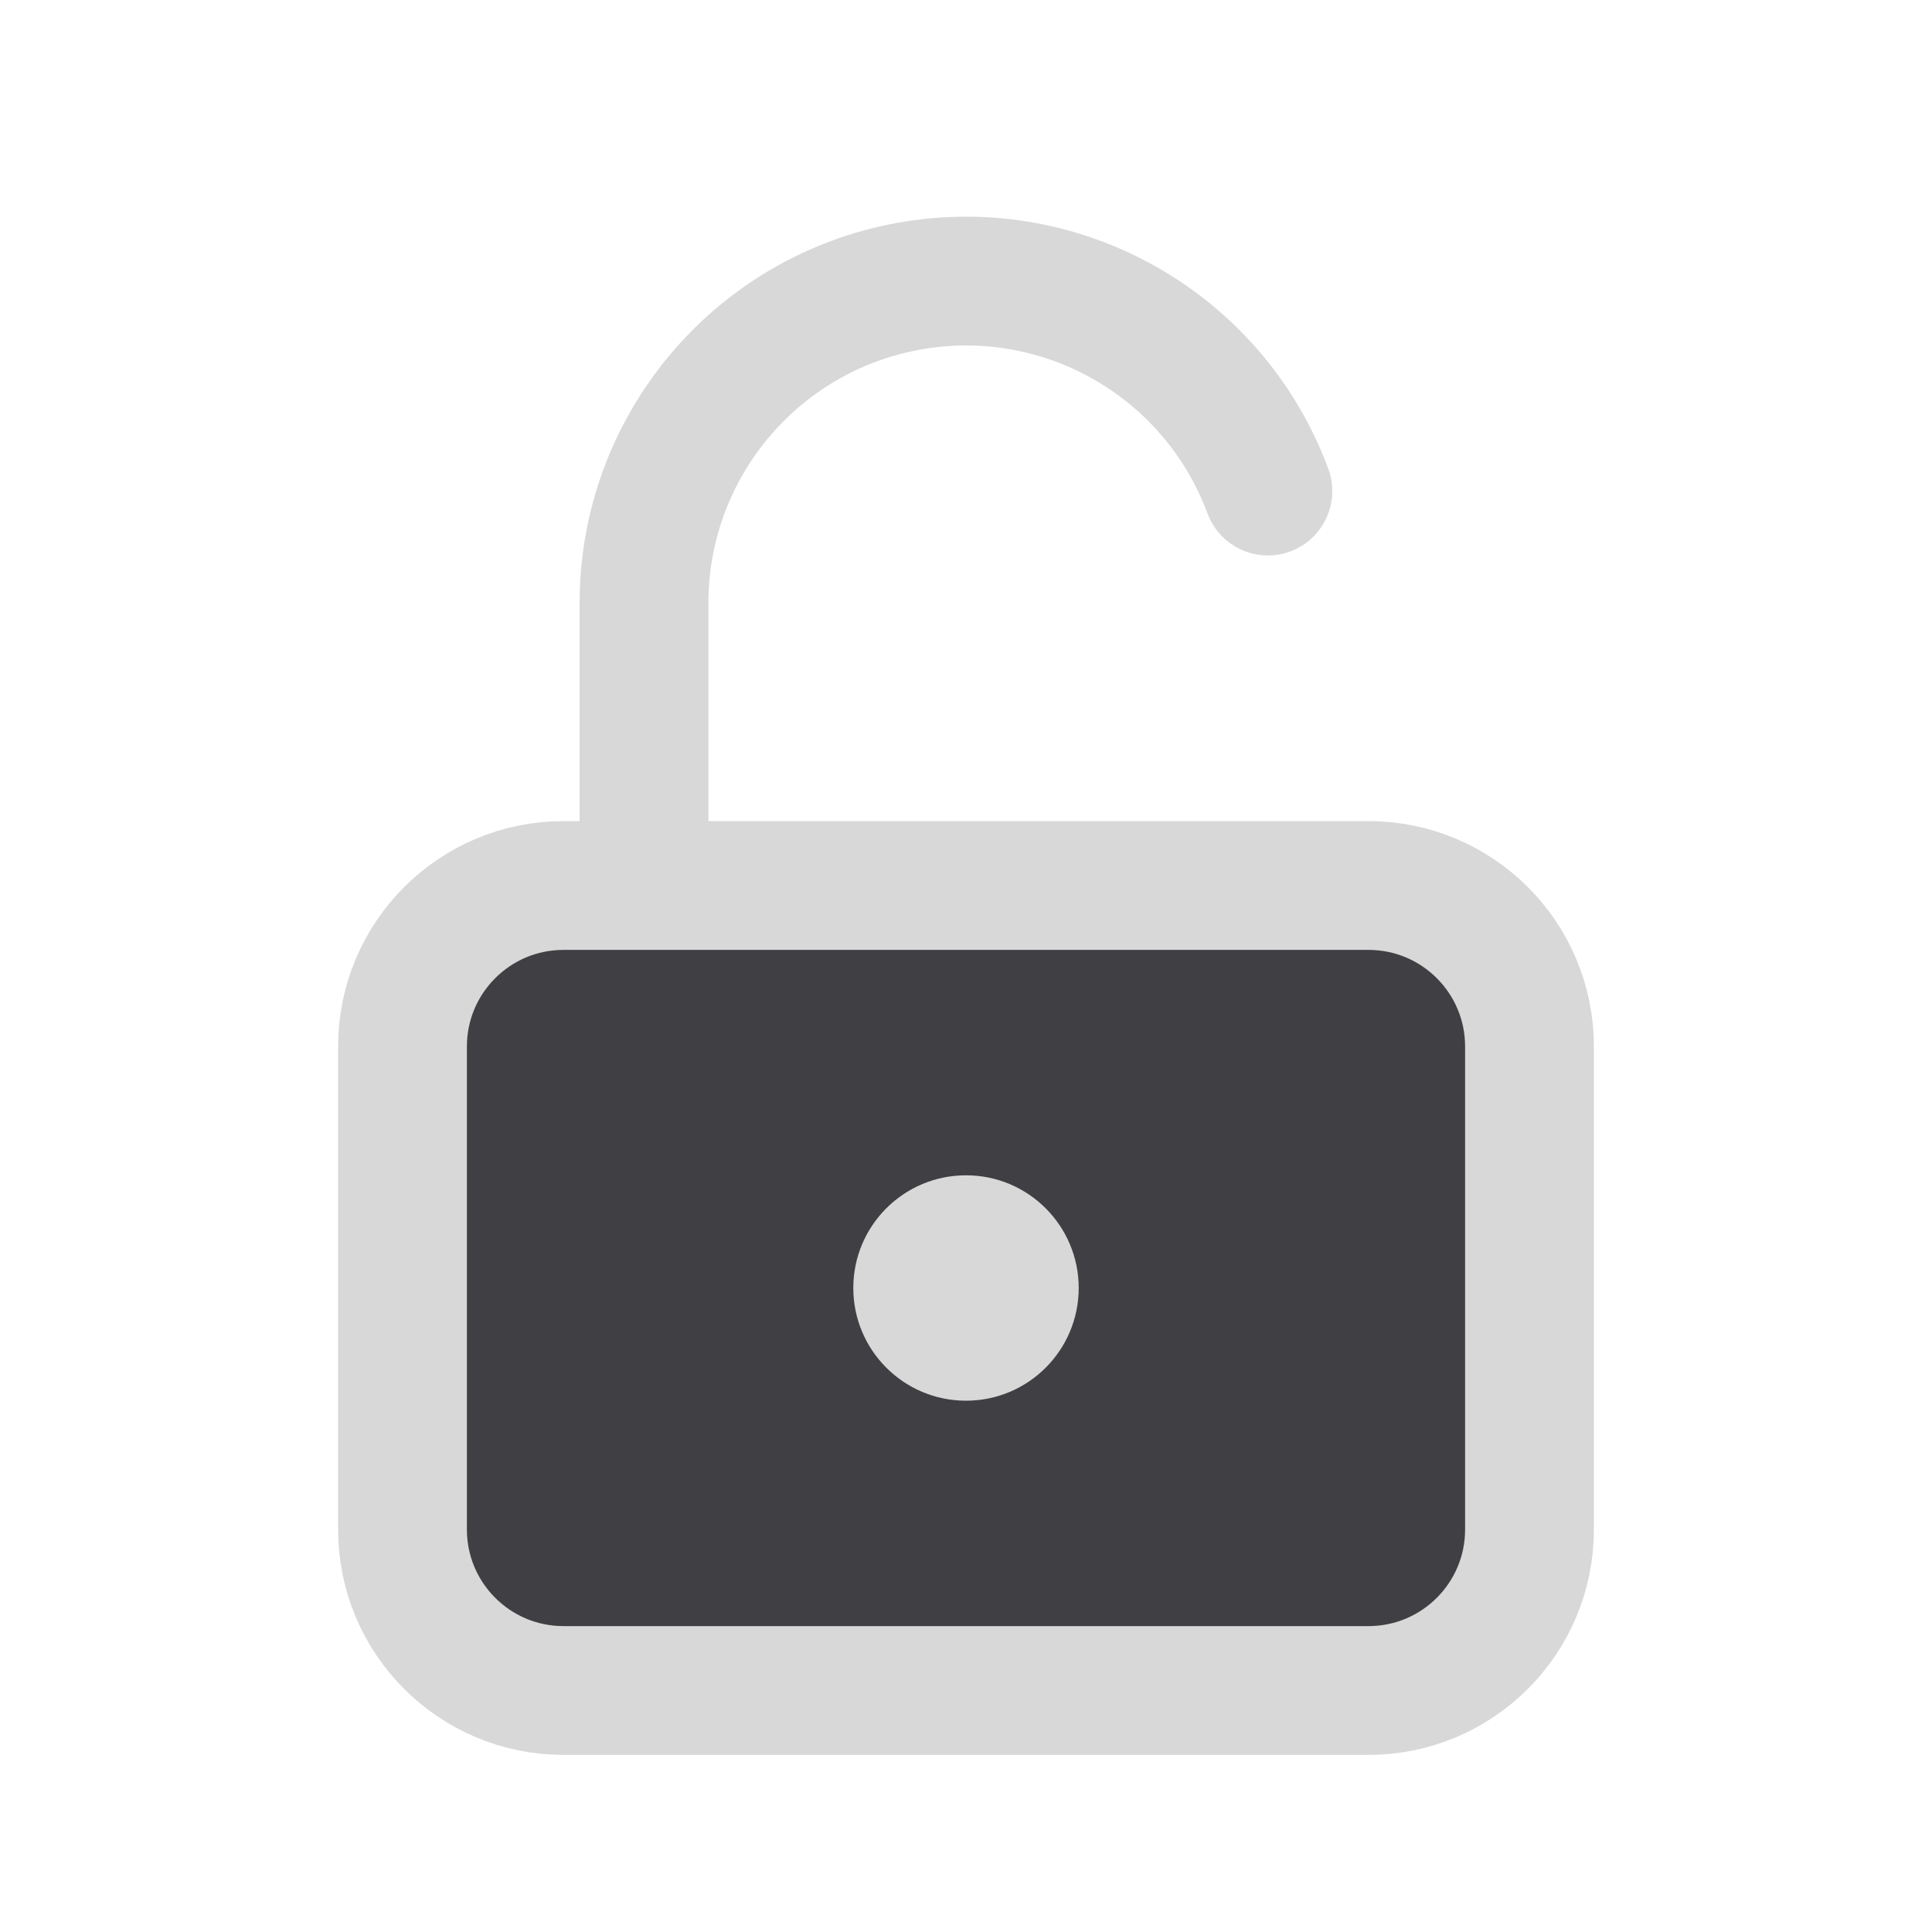
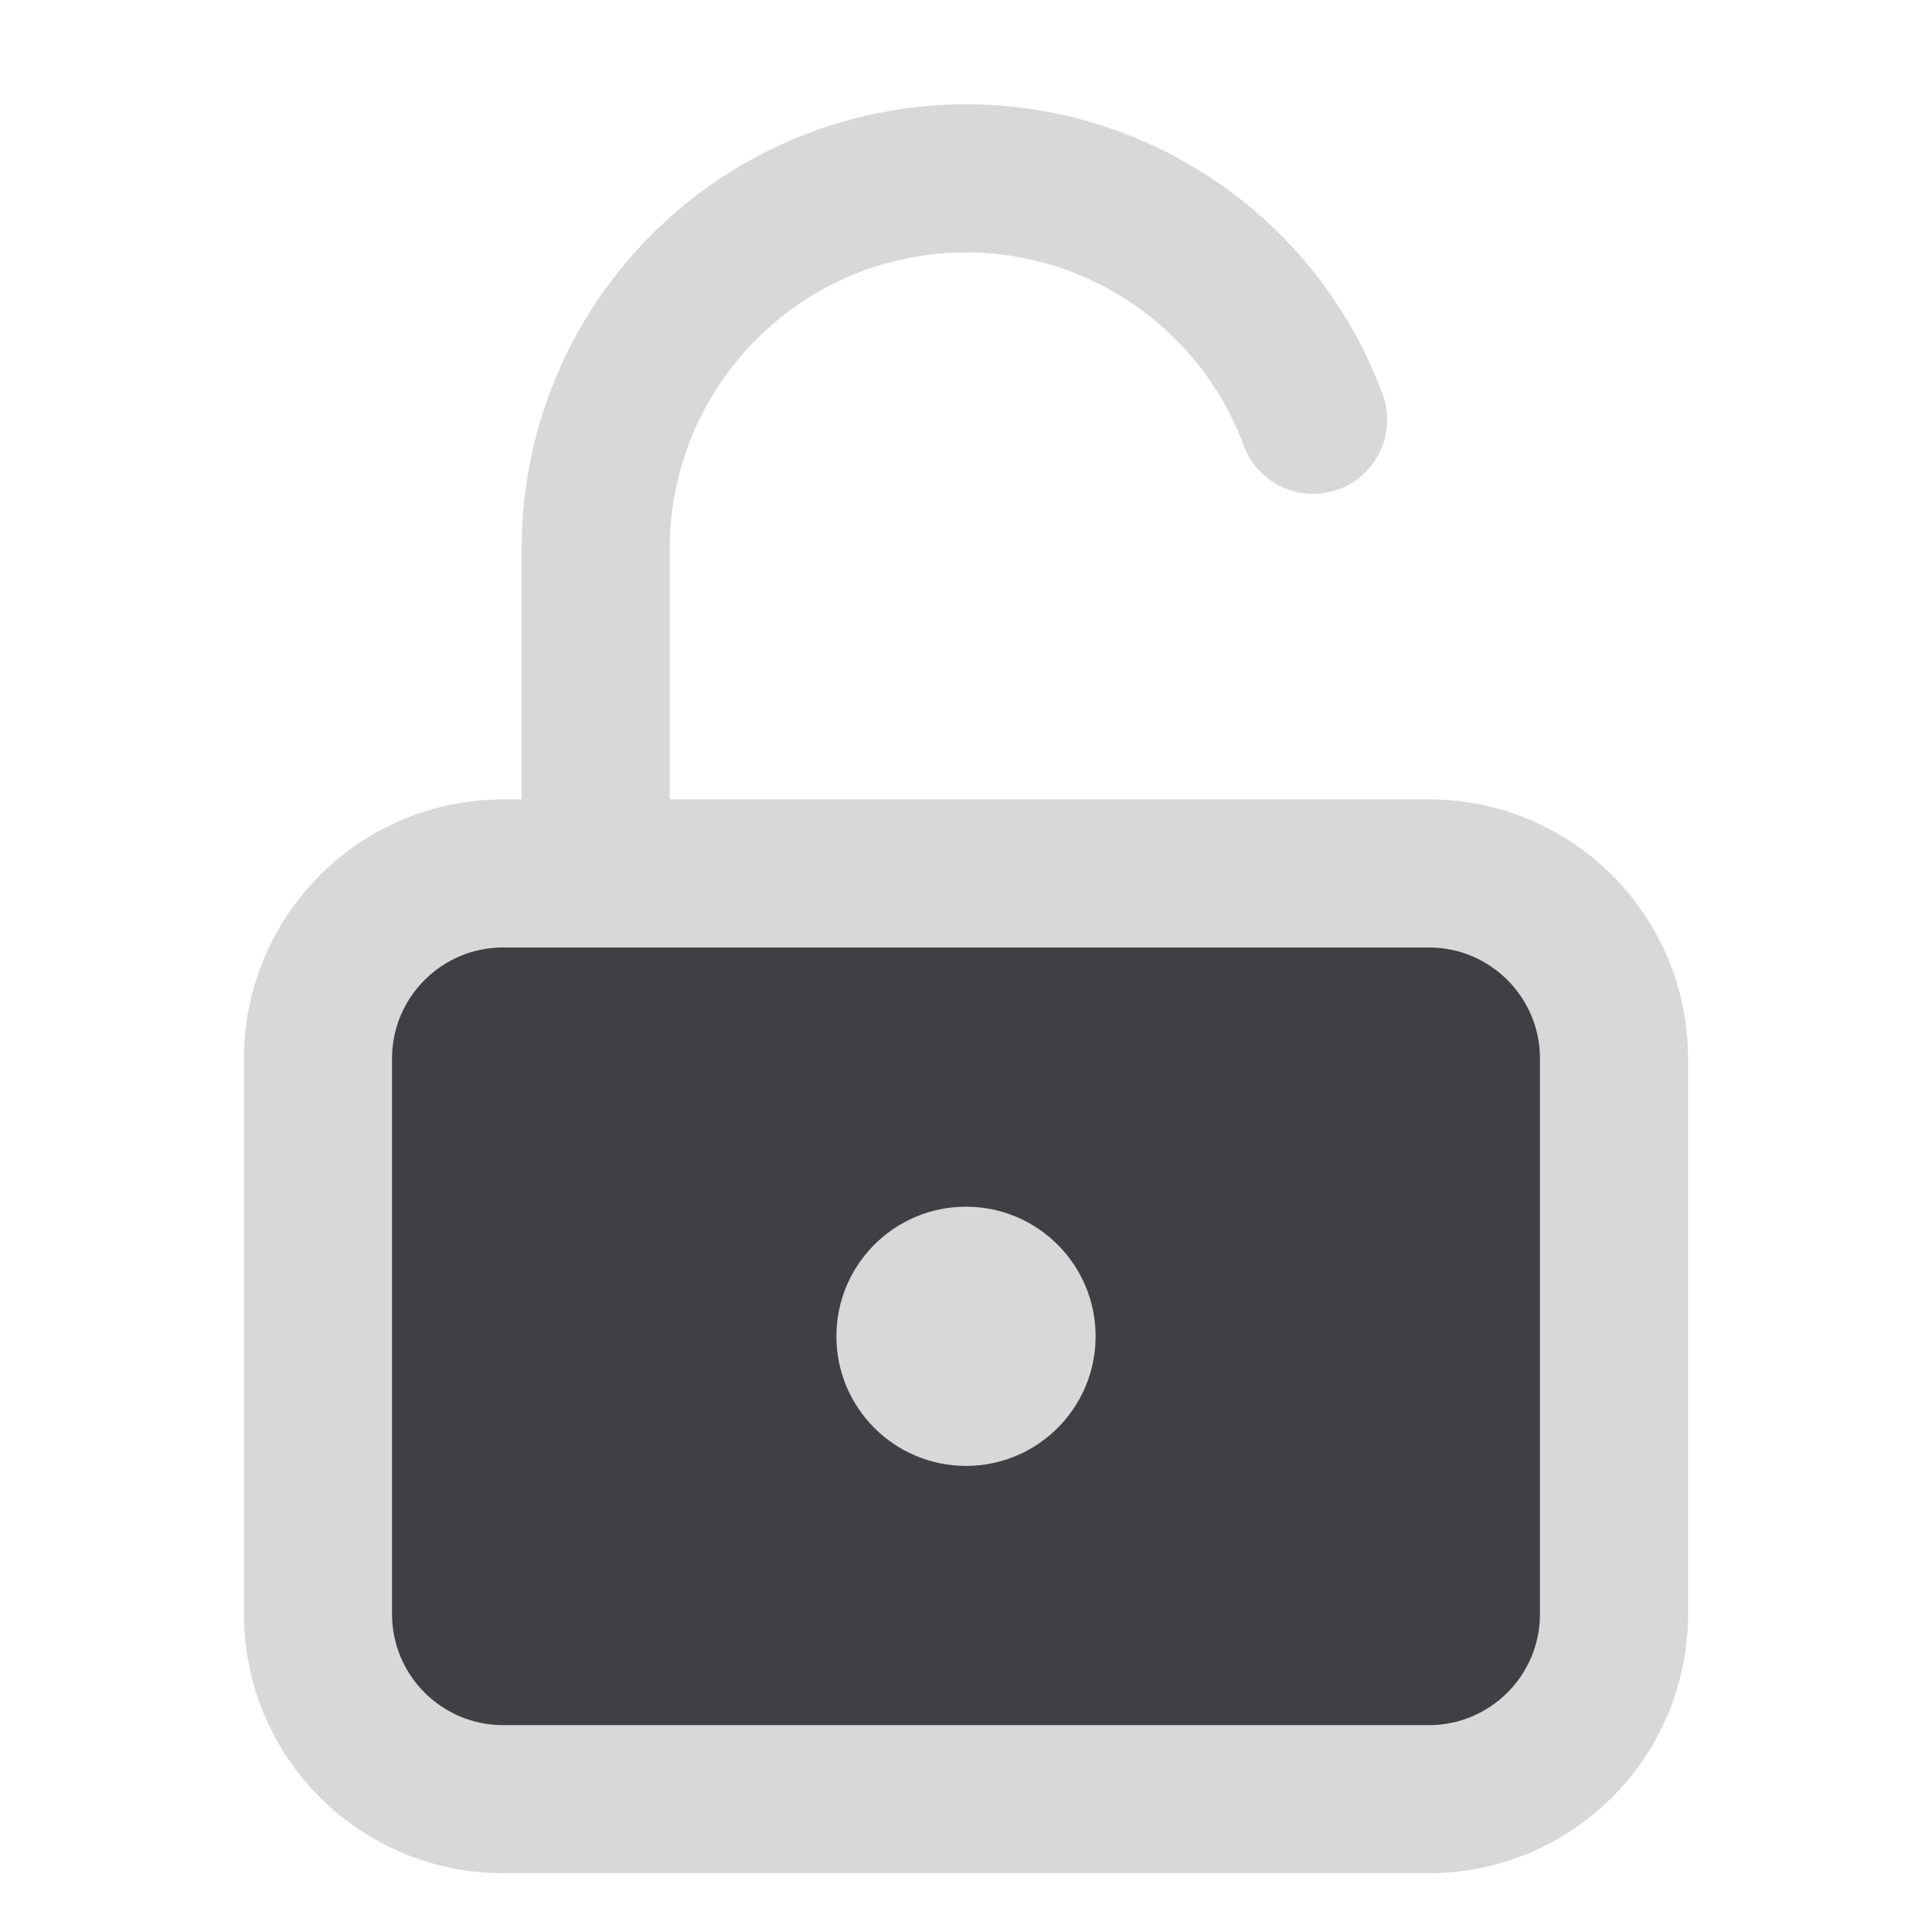
<svg xmlns="http://www.w3.org/2000/svg" width="24" height="24" viewBox="0 0 24 24">
  <g stroke-linecap="round" stroke-linejoin="round">
-     <path fill="none" stroke="#D8D8D8" stroke-width="1.6" d="M8 11V7.5a4 4 0 0 1 7.75-1.4" />
-     <rect fill="#404044" stroke="#D8D8D8" stroke-width="1.6" x="5" y="11" width="14" height="10" rx="2" />
-     <circle fill="#D8D8D8" cx="12" cy="16" r="1.4" />
+     <g transform="translate(12 12) scale(1.15) translate(-12 -12)">
+       <path fill="none" stroke="#D8D8D8" stroke-width="1.6" d="M8 11V7.5a4 4 0 0 1 7.75-1.4" />
+       <rect fill="#404044" stroke="#D8D8D8" stroke-width="1.6" x="5" y="11" width="14" height="10" rx="2" />
+       <circle fill="#D8D8D8" cx="12" cy="16" r="1.4" />
+     </g>
  </g>
</svg>
